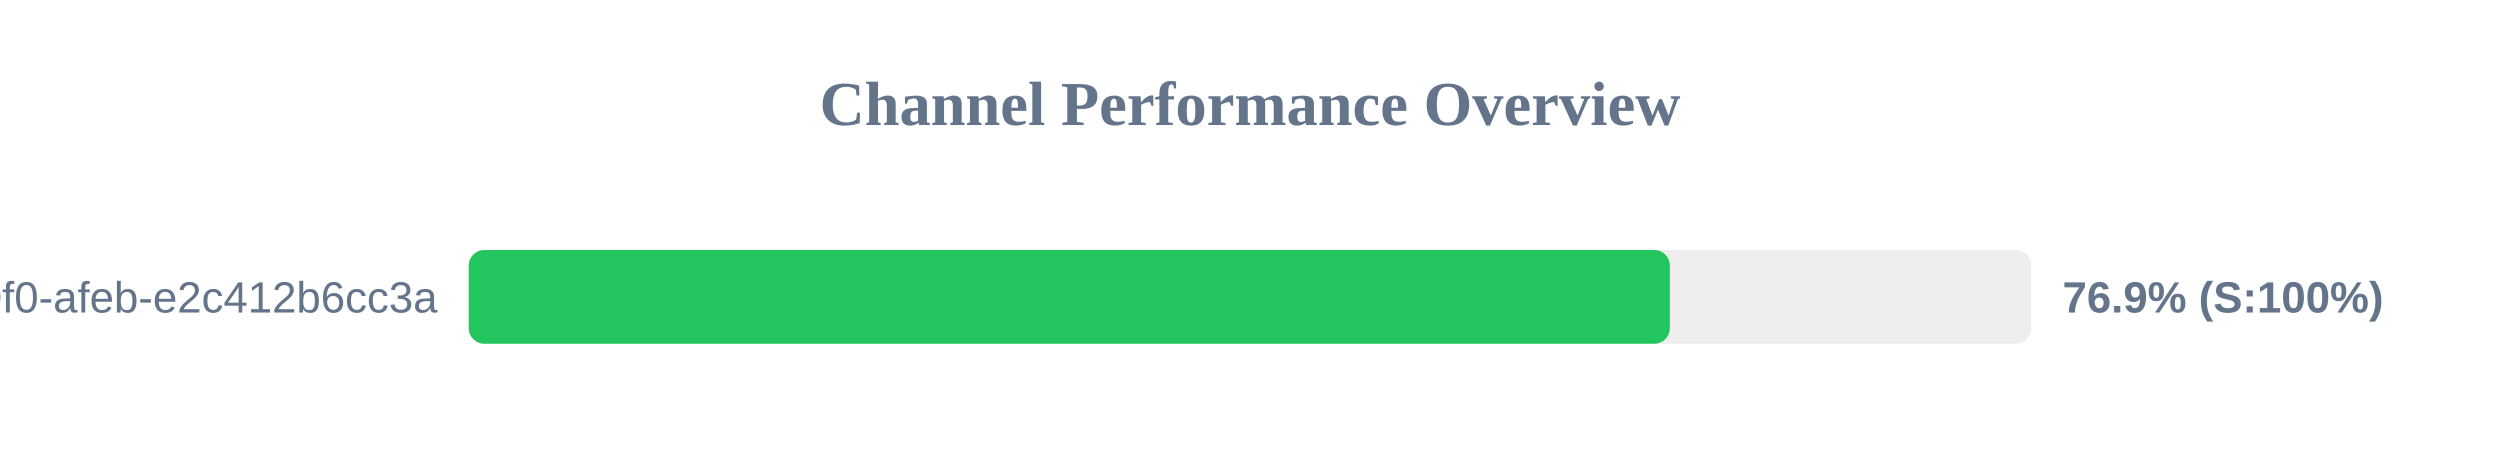
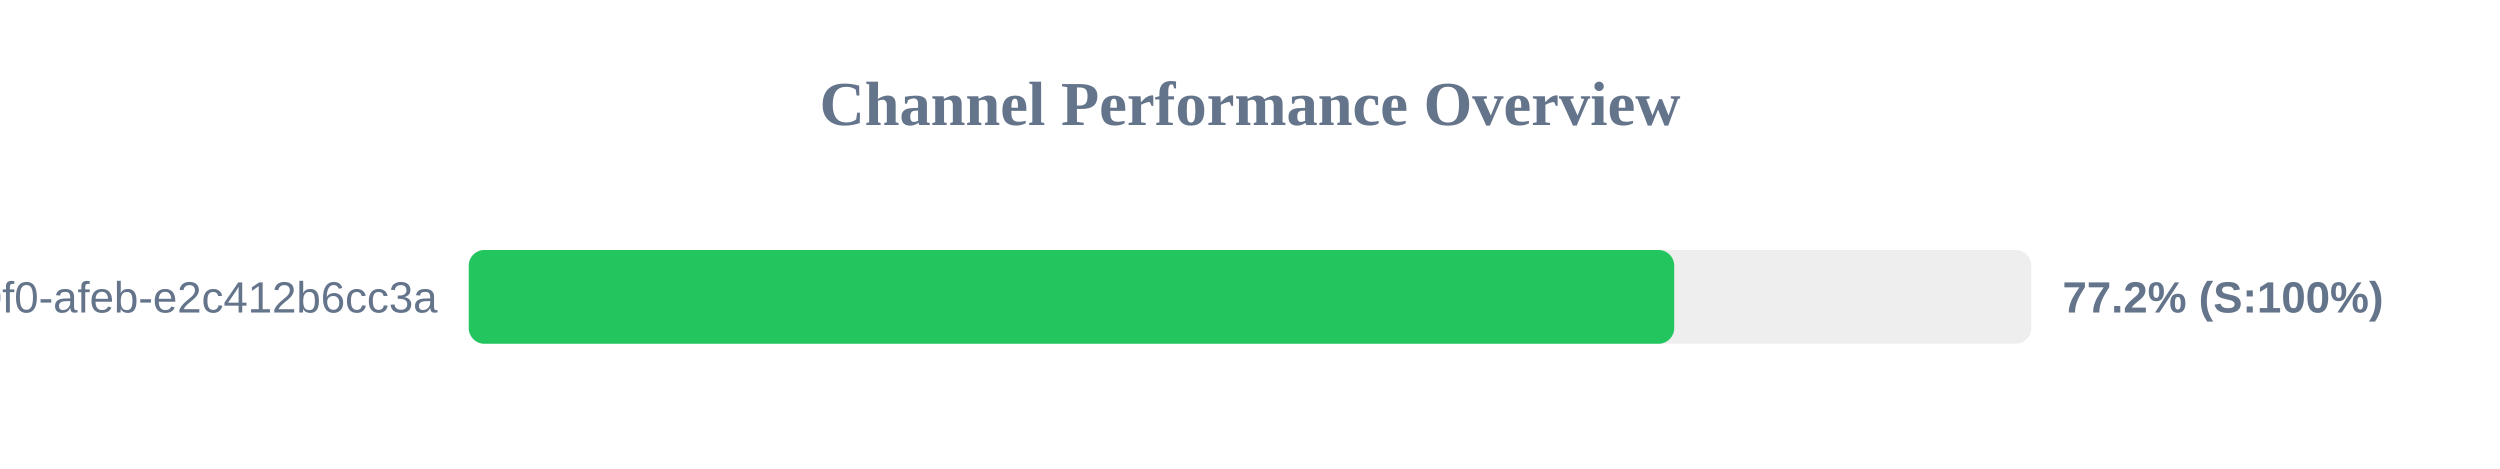
<svg xmlns="http://www.w3.org/2000/svg" width="800" height="150" version="1.1">
  <style>
        .row { font: 14px Arial; fill: #64748b; }
        .score { font: bold 14px Arial; fill: #64748b; }
    </style>
  <text x="400" y="40" text-anchor="middle" font-size="20px" font-weight="bold" fill="#64748b">Channel Performance Overview</text>
  <rect x="150" y="80" width="500" height="30" fill="#eee" rx="5" />
-   <rect x="150" y="80" width="384.35" height="30" fill="#22c55e" rx="5" />
+   <rect x="150" y="80" width="385.75" height="30" fill="#22c55e" rx="5" />
  <text x="140" y="100" text-anchor="end" class="row">?uuid=c6e02cd8-ce11-40f0-afeb-e2c412b6cc3a</text>
-   <text x="660" y="100" text-anchor="start" class="score">76.9% (S:100%)</text>
+   <text x="660" y="100" text-anchor="start" class="score">77.2% (S:100%)</text>
</svg>
